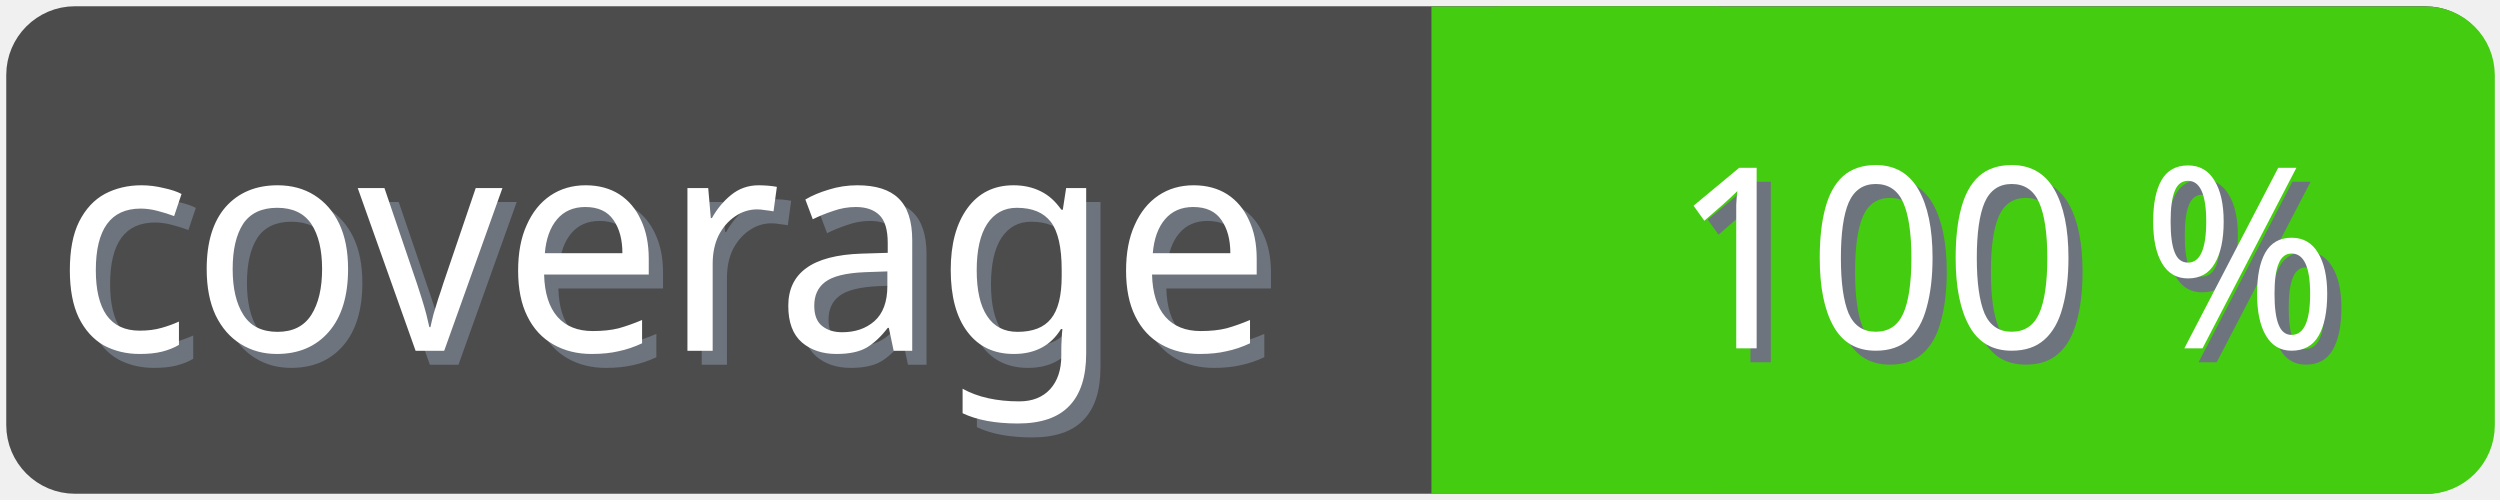
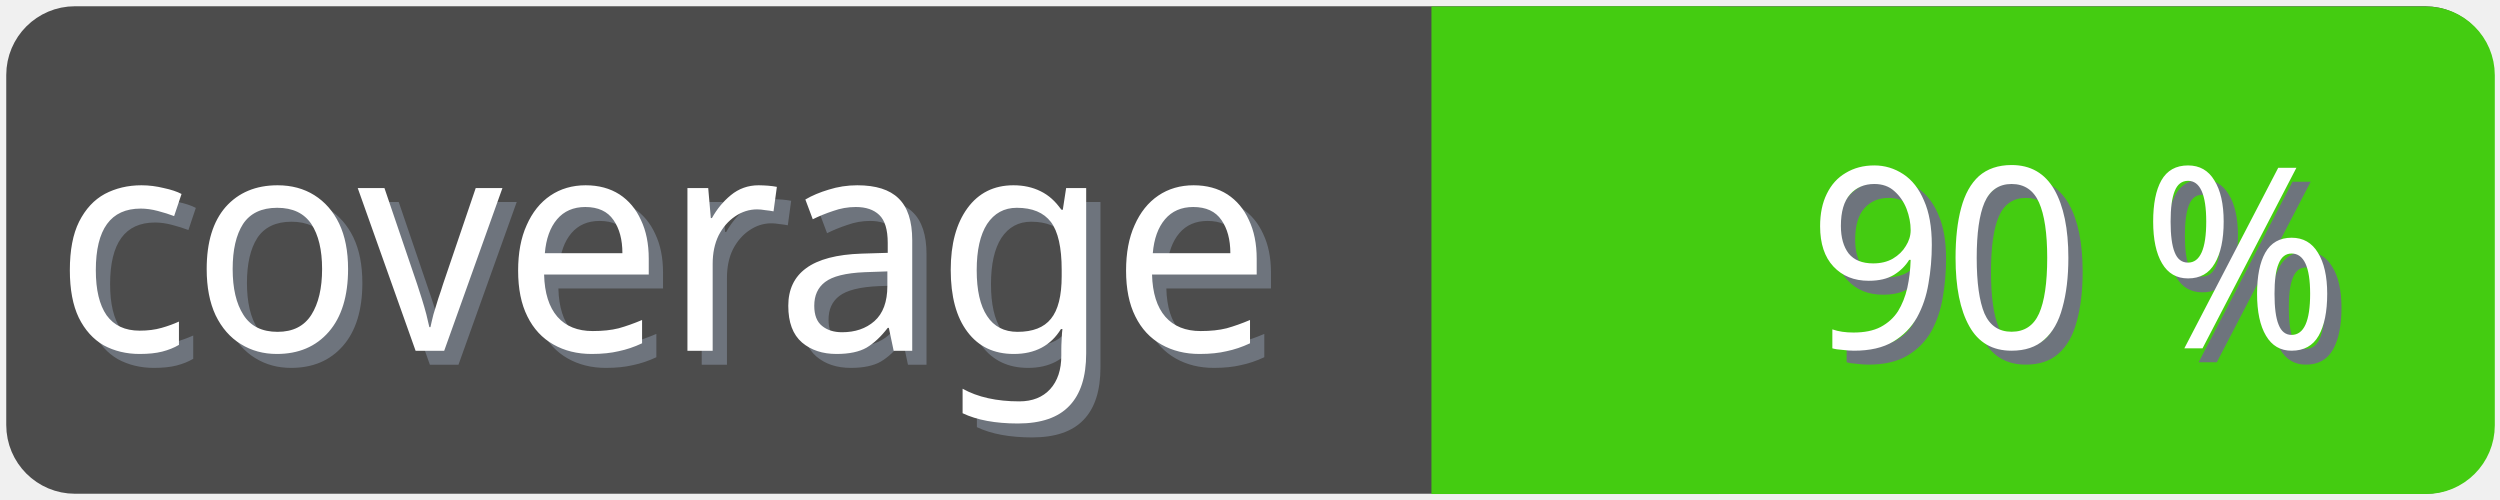
<svg xmlns="http://www.w3.org/2000/svg" width="100" height="20">
  <g>
    <rect fill="none" id="canvas_background" height="22" width="102" y="-1" x="-1" />
  </g>
  <g>
    <rect rx="2" id="svg_1" height="18" width="98" y="1" x="1" stroke-width="1.5" stroke="#4c4c4c" fill="#4c4c4c" />
    <text transform="matrix(0.95, 0, 0, 1.01133, 0.0809801, -0.0237383)" font-weight="normal" xml:space="preserve" text-anchor="start" font-family="'Trebuchet MS', Gadget, sans-serif" font-size="12" id="svg_8" y="14.45" x="2.8" stroke-width="0" stroke="#4c4c4c" fill="#6e747d">coverage</text>
    <text transform="matrix(0.95, 0, 0, 1.01133, 0.0809801, -0.0237383)" font-weight="normal" xml:space="preserve" text-anchor="start" font-family="'Trebuchet MS', Gadget, sans-serif" font-size="12" id="svg_3" y="13.9" x="2.2" stroke-width="0" stroke="#4c4c4c" fill="#ffffff">coverage</text>
    <rect rx="2" id="svg_5" height="18" width="40.905" y="1.011" x="58.137" stroke-width="1.5" stroke="#4c1" fill="#4c1" />
    <rect id="svg_7" height="18" width="10" y="1.011" x="58.008" stroke-width="1.5" stroke="#4c1" fill="#4c1" />
-     <text transform="matrix(0.95, 0, 0, 1.01133, 0.0809801, -0.0237383)" font-weight="normal" xml:space="preserve" text-anchor="end" font-family="'Trebuchet MS', Gadget, sans-serif" font-size="10" id="svg_10" y="14.35" x="99" stroke-width="0" stroke="#4c4c4c" fill="#6e747d">100 %</text>
-     <text transform="matrix(0.95, 0, 0, 1.01133, 0.0809801, -0.0237383)" font-weight="normal" xml:space="preserve" text-anchor="end" font-family="'Trebuchet MS', Gadget, sans-serif" font-size="10" id="svg_9" y="13.8" x="98.4" stroke-width="0" stroke="#4c4c4c" fill="#ffffff">100 %</text>
+     <text transform="matrix(0.95, 0, 0, 1.01133, 0.0809801, -0.0237383)" font-weight="normal" xml:space="preserve" text-anchor="end" font-family="'Trebuchet MS', Gadget, sans-serif" font-size="10" id="svg_10" y="14.35" x="99" stroke-width="0" stroke="#4c4c4c" fill="#6e747d">90 %</text>
+     <text transform="matrix(0.95, 0, 0, 1.01133, 0.0809801, -0.0237383)" font-weight="normal" xml:space="preserve" text-anchor="end" font-family="'Trebuchet MS', Gadget, sans-serif" font-size="10" id="svg_9" y="13.8" x="98.4" stroke-width="0" stroke="#4c4c4c" fill="#ffffff">90 %</text>
  </g>
</svg>
